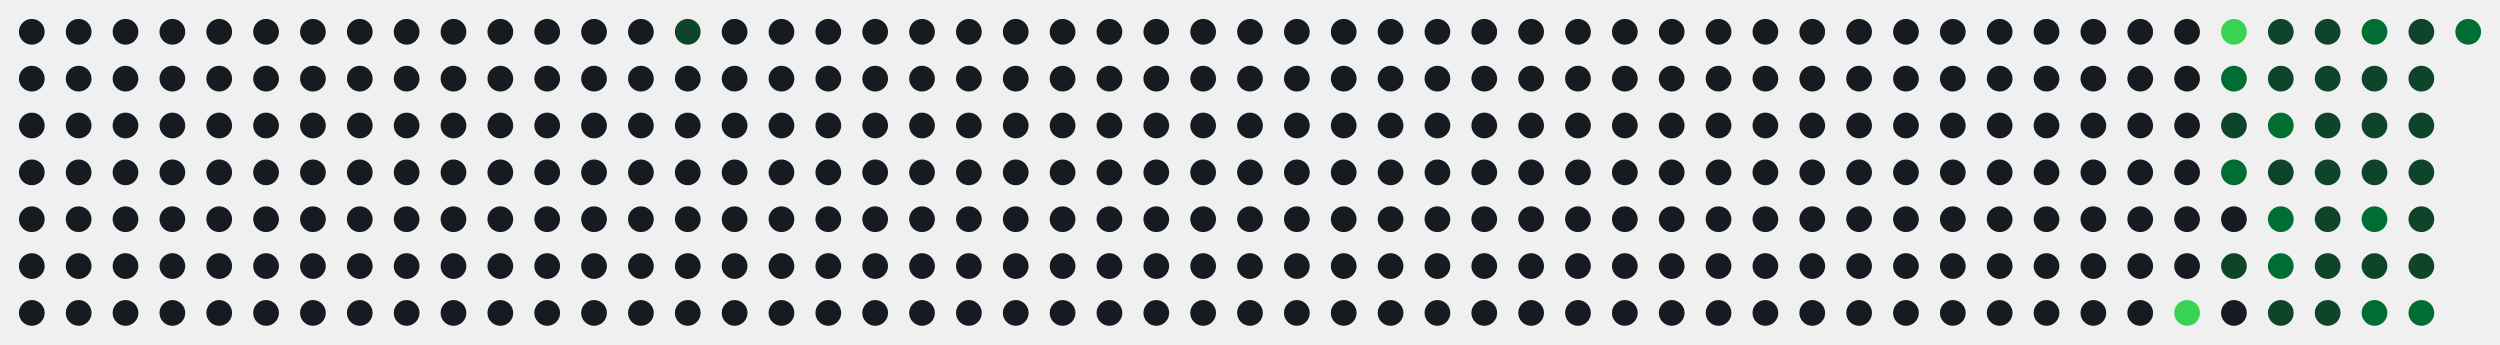
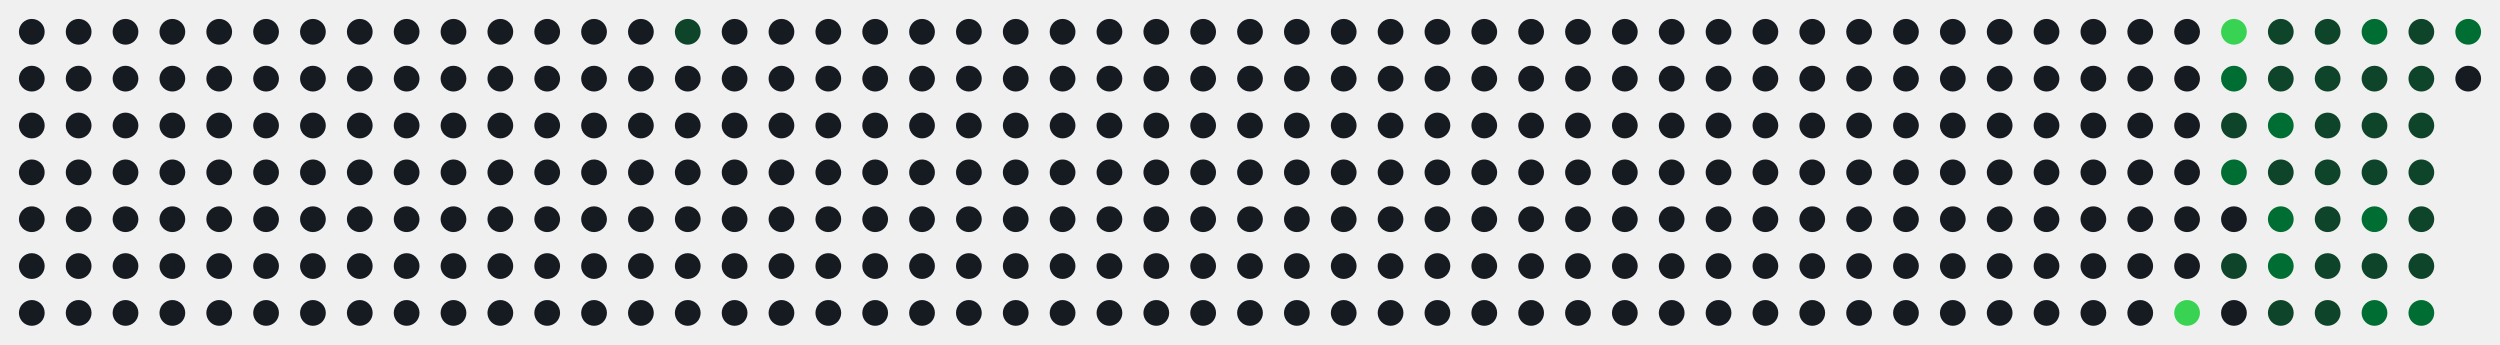
<svg xmlns="http://www.w3.org/2000/svg" id="hm-67ac92c9" width="747" height="103" viewBox="0 0 747.0 103.0" role="img" aria-label="Actividad en LeetCode de alonsodzj">
  <style>text{font-family:-apple-system, BlinkMacSystemFont, 'Segoe UI', Helvetica, Arial, sans-serif;font-size:9px;letter-spacing:0px}.tt{font-family:-apple-system, BlinkMacSystemFont, 'Segoe UI', Helvetica, Arial, sans-serif;font-size:14px;font-weight:600}.st{font-size:11px}.ac{font-weight:700}.c{transform-box:fill-box;transform-origin:center;transition:opacity .15s,filter .15s}:root{--accent:#39d353}.bg{fill:none;stroke:none}.l0{fill:#161b22}.ti{fill:#e6edf3}.tx{fill:#8b949e}.ac{fill:#39d353}.today{stroke:#ffffff}.cb{stroke:#00000022}.l1{fill:#0e4429}.l2{fill:#006d32}.l3{fill:#26a641}.l4{fill:#39d353}.c:hover{opacity:.6}@media (prefers-color-scheme:light){:root{--accent:#1a7f37}.bg{fill:none;stroke:none}.l0{fill:#ebedf0}.ti{fill:#1f2328}.tx{fill:#57606a}.ac{fill:#1a7f37}.today{stroke:#1f2328}.cb{stroke:#00000022}.l1{fill:#9be9a8}.l2{fill:#40c463}.l3{fill:#30a14e}.l4{fill:#216e39}}</style>
  <rect class="bg" x="0.5" y="0.5" width="746.0" height="102.0" rx="8" stroke-width="1" />
  <circle class="c l0" cx="9.50" cy="9.50" r="3.85" />
  <circle class="c l0" cx="9.50" cy="23.50" r="3.85" />
  <circle class="c l0" cx="9.50" cy="37.50" r="3.85" />
  <circle class="c l0" cx="9.50" cy="51.50" r="3.85" />
  <circle class="c l0" cx="9.50" cy="65.50" r="3.85" />
  <circle class="c l0" cx="9.50" cy="79.50" r="3.85" />
  <circle class="c l0" cx="9.50" cy="93.50" r="3.85" />
  <circle class="c l0" cx="23.50" cy="9.50" r="3.85" />
  <circle class="c l0" cx="23.50" cy="23.50" r="3.85" />
  <circle class="c l0" cx="23.50" cy="37.50" r="3.85" />
  <circle class="c l0" cx="23.50" cy="51.50" r="3.85" />
  <circle class="c l0" cx="23.50" cy="65.50" r="3.85" />
  <circle class="c l0" cx="23.50" cy="79.50" r="3.85" />
  <circle class="c l0" cx="23.50" cy="93.50" r="3.85" />
  <circle class="c l0" cx="37.50" cy="9.50" r="3.85" />
  <circle class="c l0" cx="37.50" cy="23.50" r="3.85" />
  <circle class="c l0" cx="37.50" cy="37.50" r="3.85" />
  <circle class="c l0" cx="37.50" cy="51.50" r="3.85" />
  <circle class="c l0" cx="37.50" cy="65.50" r="3.85" />
  <circle class="c l0" cx="37.50" cy="79.50" r="3.85" />
  <circle class="c l0" cx="37.50" cy="93.50" r="3.85" />
  <circle class="c l0" cx="51.50" cy="9.50" r="3.85" />
  <circle class="c l0" cx="51.50" cy="23.50" r="3.85" />
  <circle class="c l0" cx="51.50" cy="37.50" r="3.85" />
  <circle class="c l0" cx="51.50" cy="51.50" r="3.85" />
  <circle class="c l0" cx="51.50" cy="65.50" r="3.85" />
  <circle class="c l0" cx="51.50" cy="79.50" r="3.85" />
  <circle class="c l0" cx="51.50" cy="93.50" r="3.85" />
  <circle class="c l0" cx="65.50" cy="9.50" r="3.85" />
  <circle class="c l0" cx="65.50" cy="23.50" r="3.85" />
  <circle class="c l0" cx="65.50" cy="37.50" r="3.85" />
  <circle class="c l0" cx="65.50" cy="51.50" r="3.85" />
  <circle class="c l0" cx="65.50" cy="65.50" r="3.85" />
  <circle class="c l0" cx="65.50" cy="79.50" r="3.85" />
  <circle class="c l0" cx="65.50" cy="93.50" r="3.85" />
  <circle class="c l0" cx="79.50" cy="9.50" r="3.85" />
  <circle class="c l0" cx="79.50" cy="23.50" r="3.85" />
  <circle class="c l0" cx="79.50" cy="37.50" r="3.85" />
  <circle class="c l0" cx="79.50" cy="51.50" r="3.85" />
  <circle class="c l0" cx="79.50" cy="65.50" r="3.85" />
  <circle class="c l0" cx="79.50" cy="79.50" r="3.85" />
  <circle class="c l0" cx="79.50" cy="93.50" r="3.85" />
  <circle class="c l0" cx="93.50" cy="9.50" r="3.85" />
  <circle class="c l0" cx="93.50" cy="23.50" r="3.85" />
  <circle class="c l0" cx="93.50" cy="37.50" r="3.85" />
  <circle class="c l0" cx="93.50" cy="51.50" r="3.85" />
  <circle class="c l0" cx="93.50" cy="65.50" r="3.85" />
  <circle class="c l0" cx="93.50" cy="79.50" r="3.85" />
  <circle class="c l0" cx="93.50" cy="93.50" r="3.85" />
  <circle class="c l0" cx="107.50" cy="9.50" r="3.85" />
  <circle class="c l0" cx="107.50" cy="23.50" r="3.85" />
  <circle class="c l0" cx="107.50" cy="37.50" r="3.85" />
  <circle class="c l0" cx="107.50" cy="51.50" r="3.85" />
  <circle class="c l0" cx="107.50" cy="65.50" r="3.85" />
  <circle class="c l0" cx="107.50" cy="79.50" r="3.85" />
  <circle class="c l0" cx="107.50" cy="93.50" r="3.85" />
  <circle class="c l0" cx="121.50" cy="9.50" r="3.85" />
  <circle class="c l0" cx="121.50" cy="23.50" r="3.85" />
  <circle class="c l0" cx="121.50" cy="37.50" r="3.85" />
  <circle class="c l0" cx="121.50" cy="51.50" r="3.85" />
  <circle class="c l0" cx="121.50" cy="65.50" r="3.85" />
  <circle class="c l0" cx="121.50" cy="79.50" r="3.85" />
  <circle class="c l0" cx="121.50" cy="93.50" r="3.85" />
  <circle class="c l0" cx="135.50" cy="9.50" r="3.85" />
  <circle class="c l0" cx="135.50" cy="23.50" r="3.85" />
  <circle class="c l0" cx="135.50" cy="37.50" r="3.85" />
  <circle class="c l0" cx="135.50" cy="51.50" r="3.85" />
  <circle class="c l0" cx="135.50" cy="65.50" r="3.85" />
  <circle class="c l0" cx="135.50" cy="79.50" r="3.85" />
  <circle class="c l0" cx="135.50" cy="93.50" r="3.85" />
  <circle class="c l0" cx="149.50" cy="9.50" r="3.85" />
  <circle class="c l0" cx="149.50" cy="23.50" r="3.85" />
  <circle class="c l0" cx="149.50" cy="37.50" r="3.85" />
  <circle class="c l0" cx="149.50" cy="51.50" r="3.85" />
  <circle class="c l0" cx="149.50" cy="65.50" r="3.85" />
  <circle class="c l0" cx="149.50" cy="79.50" r="3.85" />
  <circle class="c l0" cx="149.50" cy="93.50" r="3.85" />
  <circle class="c l0" cx="163.50" cy="9.50" r="3.85" />
  <circle class="c l0" cx="163.50" cy="23.50" r="3.85" />
  <circle class="c l0" cx="163.50" cy="37.50" r="3.85" />
  <circle class="c l0" cx="163.50" cy="51.50" r="3.85" />
  <circle class="c l0" cx="163.50" cy="65.50" r="3.85" />
  <circle class="c l0" cx="163.50" cy="79.50" r="3.85" />
  <circle class="c l0" cx="163.50" cy="93.50" r="3.85" />
  <circle class="c l0" cx="177.50" cy="9.50" r="3.85" />
  <circle class="c l0" cx="177.50" cy="23.50" r="3.85" />
  <circle class="c l0" cx="177.50" cy="37.50" r="3.85" />
  <circle class="c l0" cx="177.50" cy="51.50" r="3.85" />
  <circle class="c l0" cx="177.50" cy="65.50" r="3.85" />
  <circle class="c l0" cx="177.50" cy="79.50" r="3.85" />
  <circle class="c l0" cx="177.50" cy="93.50" r="3.85" />
  <circle class="c l0" cx="191.50" cy="9.50" r="3.85" />
  <circle class="c l0" cx="191.50" cy="23.50" r="3.85" />
  <circle class="c l0" cx="191.50" cy="37.50" r="3.85" />
  <circle class="c l0" cx="191.50" cy="51.50" r="3.85" />
  <circle class="c l0" cx="191.50" cy="65.50" r="3.85" />
  <circle class="c l0" cx="191.50" cy="79.50" r="3.85" />
  <circle class="c l0" cx="191.50" cy="93.50" r="3.85" />
  <circle class="c l1" cx="205.50" cy="9.50" r="3.85" />
  <circle class="c l0" cx="205.50" cy="23.50" r="3.85" />
  <circle class="c l0" cx="205.50" cy="37.50" r="3.85" />
  <circle class="c l0" cx="205.50" cy="51.50" r="3.85" />
  <circle class="c l0" cx="205.50" cy="65.50" r="3.85" />
  <circle class="c l0" cx="205.50" cy="79.50" r="3.85" />
  <circle class="c l0" cx="205.50" cy="93.50" r="3.85" />
  <circle class="c l0" cx="219.50" cy="9.50" r="3.85" />
  <circle class="c l0" cx="219.50" cy="23.50" r="3.85" />
  <circle class="c l0" cx="219.50" cy="37.50" r="3.85" />
  <circle class="c l0" cx="219.50" cy="51.50" r="3.85" />
  <circle class="c l0" cx="219.50" cy="65.50" r="3.85" />
  <circle class="c l0" cx="219.50" cy="79.50" r="3.85" />
  <circle class="c l0" cx="219.50" cy="93.50" r="3.85" />
  <circle class="c l0" cx="233.50" cy="9.50" r="3.85" />
  <circle class="c l0" cx="233.50" cy="23.50" r="3.85" />
  <circle class="c l0" cx="233.50" cy="37.50" r="3.85" />
  <circle class="c l0" cx="233.50" cy="51.50" r="3.85" />
  <circle class="c l0" cx="233.50" cy="65.50" r="3.85" />
  <circle class="c l0" cx="233.50" cy="79.50" r="3.85" />
  <circle class="c l0" cx="233.50" cy="93.50" r="3.85" />
  <circle class="c l0" cx="247.50" cy="9.50" r="3.85" />
  <circle class="c l0" cx="247.50" cy="23.50" r="3.85" />
  <circle class="c l0" cx="247.50" cy="37.50" r="3.85" />
  <circle class="c l0" cx="247.50" cy="51.50" r="3.85" />
  <circle class="c l0" cx="247.50" cy="65.50" r="3.85" />
  <circle class="c l0" cx="247.50" cy="79.50" r="3.85" />
  <circle class="c l0" cx="247.50" cy="93.50" r="3.85" />
  <circle class="c l0" cx="261.50" cy="9.50" r="3.85" />
  <circle class="c l0" cx="261.50" cy="23.50" r="3.85" />
  <circle class="c l0" cx="261.50" cy="37.50" r="3.85" />
  <circle class="c l0" cx="261.50" cy="51.50" r="3.85" />
  <circle class="c l0" cx="261.50" cy="65.50" r="3.85" />
  <circle class="c l0" cx="261.50" cy="79.50" r="3.85" />
  <circle class="c l0" cx="261.50" cy="93.50" r="3.85" />
  <circle class="c l0" cx="275.50" cy="9.50" r="3.85" />
  <circle class="c l0" cx="275.50" cy="23.50" r="3.85" />
  <circle class="c l0" cx="275.50" cy="37.50" r="3.85" />
  <circle class="c l0" cx="275.50" cy="51.50" r="3.85" />
  <circle class="c l0" cx="275.50" cy="65.50" r="3.85" />
  <circle class="c l0" cx="275.50" cy="79.50" r="3.85" />
  <circle class="c l0" cx="275.50" cy="93.50" r="3.85" />
  <circle class="c l0" cx="289.50" cy="9.50" r="3.85" />
  <circle class="c l0" cx="289.50" cy="23.50" r="3.85" />
  <circle class="c l0" cx="289.50" cy="37.50" r="3.85" />
  <circle class="c l0" cx="289.50" cy="51.50" r="3.85" />
  <circle class="c l0" cx="289.50" cy="65.50" r="3.85" />
  <circle class="c l0" cx="289.50" cy="79.50" r="3.85" />
  <circle class="c l0" cx="289.50" cy="93.50" r="3.85" />
  <circle class="c l0" cx="303.50" cy="9.50" r="3.85" />
  <circle class="c l0" cx="303.50" cy="23.50" r="3.85" />
  <circle class="c l0" cx="303.50" cy="37.50" r="3.85" />
  <circle class="c l0" cx="303.50" cy="51.50" r="3.85" />
  <circle class="c l0" cx="303.50" cy="65.50" r="3.85" />
  <circle class="c l0" cx="303.50" cy="79.50" r="3.85" />
  <circle class="c l0" cx="303.50" cy="93.50" r="3.85" />
  <circle class="c l0" cx="317.50" cy="9.50" r="3.85" />
  <circle class="c l0" cx="317.50" cy="23.50" r="3.85" />
  <circle class="c l0" cx="317.50" cy="37.50" r="3.85" />
  <circle class="c l0" cx="317.50" cy="51.50" r="3.85" />
  <circle class="c l0" cx="317.50" cy="65.50" r="3.85" />
  <circle class="c l0" cx="317.50" cy="79.50" r="3.85" />
  <circle class="c l0" cx="317.50" cy="93.50" r="3.85" />
  <circle class="c l0" cx="331.50" cy="9.50" r="3.85" />
  <circle class="c l0" cx="331.50" cy="23.50" r="3.85" />
  <circle class="c l0" cx="331.50" cy="37.50" r="3.85" />
  <circle class="c l0" cx="331.50" cy="51.50" r="3.85" />
  <circle class="c l0" cx="331.50" cy="65.50" r="3.85" />
  <circle class="c l0" cx="331.50" cy="79.50" r="3.85" />
  <circle class="c l0" cx="331.50" cy="93.50" r="3.85" />
  <circle class="c l0" cx="345.50" cy="9.50" r="3.85" />
  <circle class="c l0" cx="345.50" cy="23.50" r="3.85" />
  <circle class="c l0" cx="345.50" cy="37.50" r="3.85" />
  <circle class="c l0" cx="345.50" cy="51.50" r="3.85" />
  <circle class="c l0" cx="345.50" cy="65.50" r="3.85" />
  <circle class="c l0" cx="345.50" cy="79.50" r="3.85" />
  <circle class="c l0" cx="345.50" cy="93.50" r="3.85" />
  <circle class="c l0" cx="359.50" cy="9.50" r="3.85" />
  <circle class="c l0" cx="359.50" cy="23.50" r="3.85" />
  <circle class="c l0" cx="359.50" cy="37.50" r="3.85" />
  <circle class="c l0" cx="359.50" cy="51.50" r="3.85" />
  <circle class="c l0" cx="359.50" cy="65.50" r="3.85" />
  <circle class="c l0" cx="359.50" cy="79.50" r="3.85" />
  <circle class="c l0" cx="359.50" cy="93.50" r="3.85" />
  <circle class="c l0" cx="373.50" cy="9.50" r="3.85" />
  <circle class="c l0" cx="373.50" cy="23.50" r="3.85" />
  <circle class="c l0" cx="373.50" cy="37.50" r="3.85" />
  <circle class="c l0" cx="373.50" cy="51.50" r="3.85" />
  <circle class="c l0" cx="373.50" cy="65.50" r="3.85" />
  <circle class="c l0" cx="373.50" cy="79.50" r="3.85" />
  <circle class="c l0" cx="373.50" cy="93.50" r="3.85" />
  <circle class="c l0" cx="387.50" cy="9.50" r="3.85" />
  <circle class="c l0" cx="387.50" cy="23.50" r="3.85" />
  <circle class="c l0" cx="387.50" cy="37.50" r="3.85" />
  <circle class="c l0" cx="387.50" cy="51.50" r="3.85" />
  <circle class="c l0" cx="387.50" cy="65.50" r="3.85" />
  <circle class="c l0" cx="387.50" cy="79.50" r="3.85" />
  <circle class="c l0" cx="387.50" cy="93.50" r="3.85" />
  <circle class="c l0" cx="401.50" cy="9.50" r="3.85" />
  <circle class="c l0" cx="401.50" cy="23.50" r="3.85" />
  <circle class="c l0" cx="401.50" cy="37.50" r="3.85" />
  <circle class="c l0" cx="401.50" cy="51.50" r="3.85" />
  <circle class="c l0" cx="401.50" cy="65.50" r="3.85" />
  <circle class="c l0" cx="401.50" cy="79.50" r="3.85" />
  <circle class="c l0" cx="401.50" cy="93.50" r="3.85" />
  <circle class="c l0" cx="415.50" cy="9.50" r="3.85" />
  <circle class="c l0" cx="415.50" cy="23.50" r="3.85" />
  <circle class="c l0" cx="415.50" cy="37.50" r="3.85" />
  <circle class="c l0" cx="415.50" cy="51.50" r="3.85" />
  <circle class="c l0" cx="415.50" cy="65.50" r="3.85" />
  <circle class="c l0" cx="415.50" cy="79.50" r="3.85" />
  <circle class="c l0" cx="415.50" cy="93.50" r="3.85" />
  <circle class="c l0" cx="429.50" cy="9.50" r="3.85" />
  <circle class="c l0" cx="429.50" cy="23.50" r="3.85" />
  <circle class="c l0" cx="429.50" cy="37.50" r="3.85" />
  <circle class="c l0" cx="429.50" cy="51.50" r="3.85" />
  <circle class="c l0" cx="429.50" cy="65.50" r="3.85" />
  <circle class="c l0" cx="429.50" cy="79.50" r="3.85" />
  <circle class="c l0" cx="429.50" cy="93.50" r="3.85" />
  <circle class="c l0" cx="443.50" cy="9.50" r="3.85" />
  <circle class="c l0" cx="443.50" cy="23.50" r="3.85" />
  <circle class="c l0" cx="443.50" cy="37.50" r="3.85" />
  <circle class="c l0" cx="443.50" cy="51.50" r="3.85" />
  <circle class="c l0" cx="443.50" cy="65.50" r="3.85" />
  <circle class="c l0" cx="443.50" cy="79.50" r="3.85" />
  <circle class="c l0" cx="443.50" cy="93.50" r="3.85" />
  <circle class="c l0" cx="457.50" cy="9.50" r="3.85" />
  <circle class="c l0" cx="457.50" cy="23.50" r="3.85" />
  <circle class="c l0" cx="457.50" cy="37.50" r="3.85" />
  <circle class="c l0" cx="457.50" cy="51.50" r="3.85" />
  <circle class="c l0" cx="457.50" cy="65.50" r="3.85" />
  <circle class="c l0" cx="457.50" cy="79.50" r="3.85" />
  <circle class="c l0" cx="457.50" cy="93.50" r="3.85" />
  <circle class="c l0" cx="471.50" cy="9.50" r="3.85" />
  <circle class="c l0" cx="471.50" cy="23.50" r="3.85" />
  <circle class="c l0" cx="471.50" cy="37.50" r="3.85" />
  <circle class="c l0" cx="471.50" cy="51.50" r="3.85" />
  <circle class="c l0" cx="471.50" cy="65.50" r="3.85" />
  <circle class="c l0" cx="471.50" cy="79.50" r="3.85" />
  <circle class="c l0" cx="471.50" cy="93.50" r="3.85" />
  <circle class="c l0" cx="485.50" cy="9.50" r="3.85" />
  <circle class="c l0" cx="485.50" cy="23.50" r="3.85" />
  <circle class="c l0" cx="485.50" cy="37.50" r="3.85" />
  <circle class="c l0" cx="485.50" cy="51.50" r="3.85" />
  <circle class="c l0" cx="485.50" cy="65.50" r="3.85" />
  <circle class="c l0" cx="485.50" cy="79.50" r="3.85" />
  <circle class="c l0" cx="485.50" cy="93.50" r="3.85" />
  <circle class="c l0" cx="499.50" cy="9.50" r="3.85" />
  <circle class="c l0" cx="499.50" cy="23.50" r="3.85" />
  <circle class="c l0" cx="499.50" cy="37.50" r="3.85" />
  <circle class="c l0" cx="499.50" cy="51.50" r="3.85" />
  <circle class="c l0" cx="499.50" cy="65.50" r="3.85" />
  <circle class="c l0" cx="499.50" cy="79.50" r="3.85" />
  <circle class="c l0" cx="499.50" cy="93.50" r="3.85" />
  <circle class="c l0" cx="513.50" cy="9.50" r="3.85" />
  <circle class="c l0" cx="513.50" cy="23.50" r="3.85" />
  <circle class="c l0" cx="513.50" cy="37.50" r="3.85" />
  <circle class="c l0" cx="513.50" cy="51.50" r="3.85" />
  <circle class="c l0" cx="513.50" cy="65.50" r="3.85" />
  <circle class="c l0" cx="513.50" cy="79.50" r="3.85" />
  <circle class="c l0" cx="513.50" cy="93.50" r="3.85" />
  <circle class="c l0" cx="527.50" cy="9.50" r="3.85" />
  <circle class="c l0" cx="527.50" cy="23.50" r="3.85" />
  <circle class="c l0" cx="527.50" cy="37.50" r="3.85" />
  <circle class="c l0" cx="527.50" cy="51.50" r="3.85" />
  <circle class="c l0" cx="527.50" cy="65.50" r="3.85" />
  <circle class="c l0" cx="527.50" cy="79.50" r="3.85" />
  <circle class="c l0" cx="527.50" cy="93.50" r="3.85" />
  <circle class="c l0" cx="541.50" cy="9.50" r="3.85" />
  <circle class="c l0" cx="541.50" cy="23.50" r="3.85" />
  <circle class="c l0" cx="541.50" cy="37.50" r="3.85" />
  <circle class="c l0" cx="541.50" cy="51.50" r="3.85" />
  <circle class="c l0" cx="541.50" cy="65.50" r="3.85" />
  <circle class="c l0" cx="541.50" cy="79.50" r="3.85" />
  <circle class="c l0" cx="541.50" cy="93.50" r="3.85" />
  <circle class="c l0" cx="555.50" cy="9.50" r="3.85" />
  <circle class="c l0" cx="555.50" cy="23.50" r="3.85" />
  <circle class="c l0" cx="555.50" cy="37.50" r="3.85" />
  <circle class="c l0" cx="555.50" cy="51.50" r="3.85" />
  <circle class="c l0" cx="555.50" cy="65.50" r="3.85" />
  <circle class="c l0" cx="555.50" cy="79.50" r="3.85" />
  <circle class="c l0" cx="555.50" cy="93.50" r="3.85" />
  <circle class="c l0" cx="569.50" cy="9.50" r="3.85" />
  <circle class="c l0" cx="569.50" cy="23.50" r="3.85" />
  <circle class="c l0" cx="569.50" cy="37.50" r="3.85" />
  <circle class="c l0" cx="569.50" cy="51.50" r="3.85" />
  <circle class="c l0" cx="569.50" cy="65.50" r="3.85" />
  <circle class="c l0" cx="569.50" cy="79.50" r="3.85" />
  <circle class="c l0" cx="569.50" cy="93.50" r="3.85" />
  <circle class="c l0" cx="583.50" cy="9.50" r="3.85" />
  <circle class="c l0" cx="583.50" cy="23.50" r="3.85" />
  <circle class="c l0" cx="583.50" cy="37.50" r="3.85" />
  <circle class="c l0" cx="583.50" cy="51.50" r="3.85" />
  <circle class="c l0" cx="583.50" cy="65.50" r="3.85" />
  <circle class="c l0" cx="583.50" cy="79.50" r="3.85" />
  <circle class="c l0" cx="583.50" cy="93.50" r="3.85" />
  <circle class="c l0" cx="597.50" cy="9.50" r="3.85" />
  <circle class="c l0" cx="597.50" cy="23.50" r="3.85" />
  <circle class="c l0" cx="597.50" cy="37.50" r="3.85" />
  <circle class="c l0" cx="597.50" cy="51.50" r="3.85" />
  <circle class="c l0" cx="597.50" cy="65.50" r="3.85" />
  <circle class="c l0" cx="597.50" cy="79.50" r="3.85" />
  <circle class="c l0" cx="597.50" cy="93.50" r="3.85" />
  <circle class="c l0" cx="611.50" cy="9.50" r="3.85" />
  <circle class="c l0" cx="611.50" cy="23.50" r="3.85" />
  <circle class="c l0" cx="611.50" cy="37.50" r="3.85" />
  <circle class="c l0" cx="611.50" cy="51.50" r="3.85" />
  <circle class="c l0" cx="611.50" cy="65.50" r="3.85" />
  <circle class="c l0" cx="611.50" cy="79.50" r="3.85" />
  <circle class="c l0" cx="611.50" cy="93.50" r="3.85" />
  <circle class="c l0" cx="625.50" cy="9.50" r="3.85" />
  <circle class="c l0" cx="625.50" cy="23.50" r="3.85" />
  <circle class="c l0" cx="625.50" cy="37.50" r="3.85" />
  <circle class="c l0" cx="625.50" cy="51.50" r="3.85" />
  <circle class="c l0" cx="625.50" cy="65.50" r="3.85" />
  <circle class="c l0" cx="625.50" cy="79.50" r="3.85" />
  <circle class="c l0" cx="625.50" cy="93.50" r="3.85" />
  <circle class="c l0" cx="639.50" cy="9.50" r="3.85" />
  <circle class="c l0" cx="639.50" cy="23.50" r="3.85" />
  <circle class="c l0" cx="639.50" cy="37.50" r="3.85" />
  <circle class="c l0" cx="639.50" cy="51.50" r="3.85" />
  <circle class="c l0" cx="639.50" cy="65.50" r="3.85" />
  <circle class="c l0" cx="639.50" cy="79.50" r="3.85" />
  <circle class="c l0" cx="639.50" cy="93.50" r="3.85" />
  <circle class="c l0" cx="653.50" cy="9.50" r="3.85" />
  <circle class="c l0" cx="653.50" cy="23.50" r="3.85" />
  <circle class="c l0" cx="653.50" cy="37.50" r="3.85" />
  <circle class="c l0" cx="653.50" cy="51.50" r="3.85" />
  <circle class="c l0" cx="653.50" cy="65.50" r="3.85" />
  <circle class="c l0" cx="653.50" cy="79.50" r="3.85" />
  <circle class="c l4" cx="653.50" cy="93.50" r="3.85" />
  <circle class="c l4" cx="667.50" cy="9.50" r="3.85" />
  <circle class="c l2" cx="667.50" cy="23.50" r="3.85" />
  <circle class="c l1" cx="667.50" cy="37.50" r="3.85" />
  <circle class="c l2" cx="667.50" cy="51.50" r="3.85" />
  <circle class="c l0" cx="667.50" cy="65.50" r="3.85" />
  <circle class="c l1" cx="667.50" cy="79.50" r="3.85" />
  <circle class="c l0" cx="667.50" cy="93.50" r="3.85" />
  <circle class="c l1" cx="681.50" cy="9.50" r="3.85" />
  <circle class="c l1" cx="681.50" cy="23.50" r="3.85" />
  <circle class="c l2" cx="681.50" cy="37.50" r="3.85" />
  <circle class="c l1" cx="681.50" cy="51.50" r="3.85" />
  <circle class="c l2" cx="681.50" cy="65.50" r="3.85" />
  <circle class="c l2" cx="681.50" cy="79.50" r="3.85" />
  <circle class="c l1" cx="681.50" cy="93.50" r="3.85" />
  <circle class="c l1" cx="695.50" cy="9.50" r="3.85" />
  <circle class="c l1" cx="695.50" cy="23.50" r="3.85" />
  <circle class="c l1" cx="695.50" cy="37.50" r="3.85" />
  <circle class="c l1" cx="695.50" cy="51.50" r="3.85" />
  <circle class="c l1" cx="695.50" cy="65.50" r="3.85" />
  <circle class="c l1" cx="695.50" cy="79.50" r="3.85" />
  <circle class="c l1" cx="695.50" cy="93.50" r="3.85" />
  <circle class="c l2" cx="709.50" cy="9.50" r="3.85" />
  <circle class="c l1" cx="709.50" cy="23.50" r="3.85" />
  <circle class="c l1" cx="709.50" cy="37.50" r="3.85" />
  <circle class="c l1" cx="709.50" cy="51.50" r="3.85" />
  <circle class="c l2" cx="709.50" cy="65.50" r="3.85" />
  <circle class="c l1" cx="709.50" cy="79.50" r="3.85" />
  <circle class="c l2" cx="709.50" cy="93.50" r="3.85" />
  <circle class="c l1" cx="723.50" cy="9.50" r="3.85" />
  <circle class="c l1" cx="723.50" cy="23.50" r="3.85" />
  <circle class="c l1" cx="723.50" cy="37.50" r="3.85" />
  <circle class="c l1" cx="723.50" cy="51.50" r="3.85" />
  <circle class="c l1" cx="723.50" cy="65.50" r="3.85" />
  <circle class="c l1" cx="723.50" cy="79.50" r="3.85" />
  <circle class="c l2" cx="723.50" cy="93.50" r="3.85" />
  <circle class="c l2" cx="737.50" cy="9.50" r="3.85" />
+   <circle class="c l0" cx="737.50" cy="23.50" r="3.85" />
</svg>
